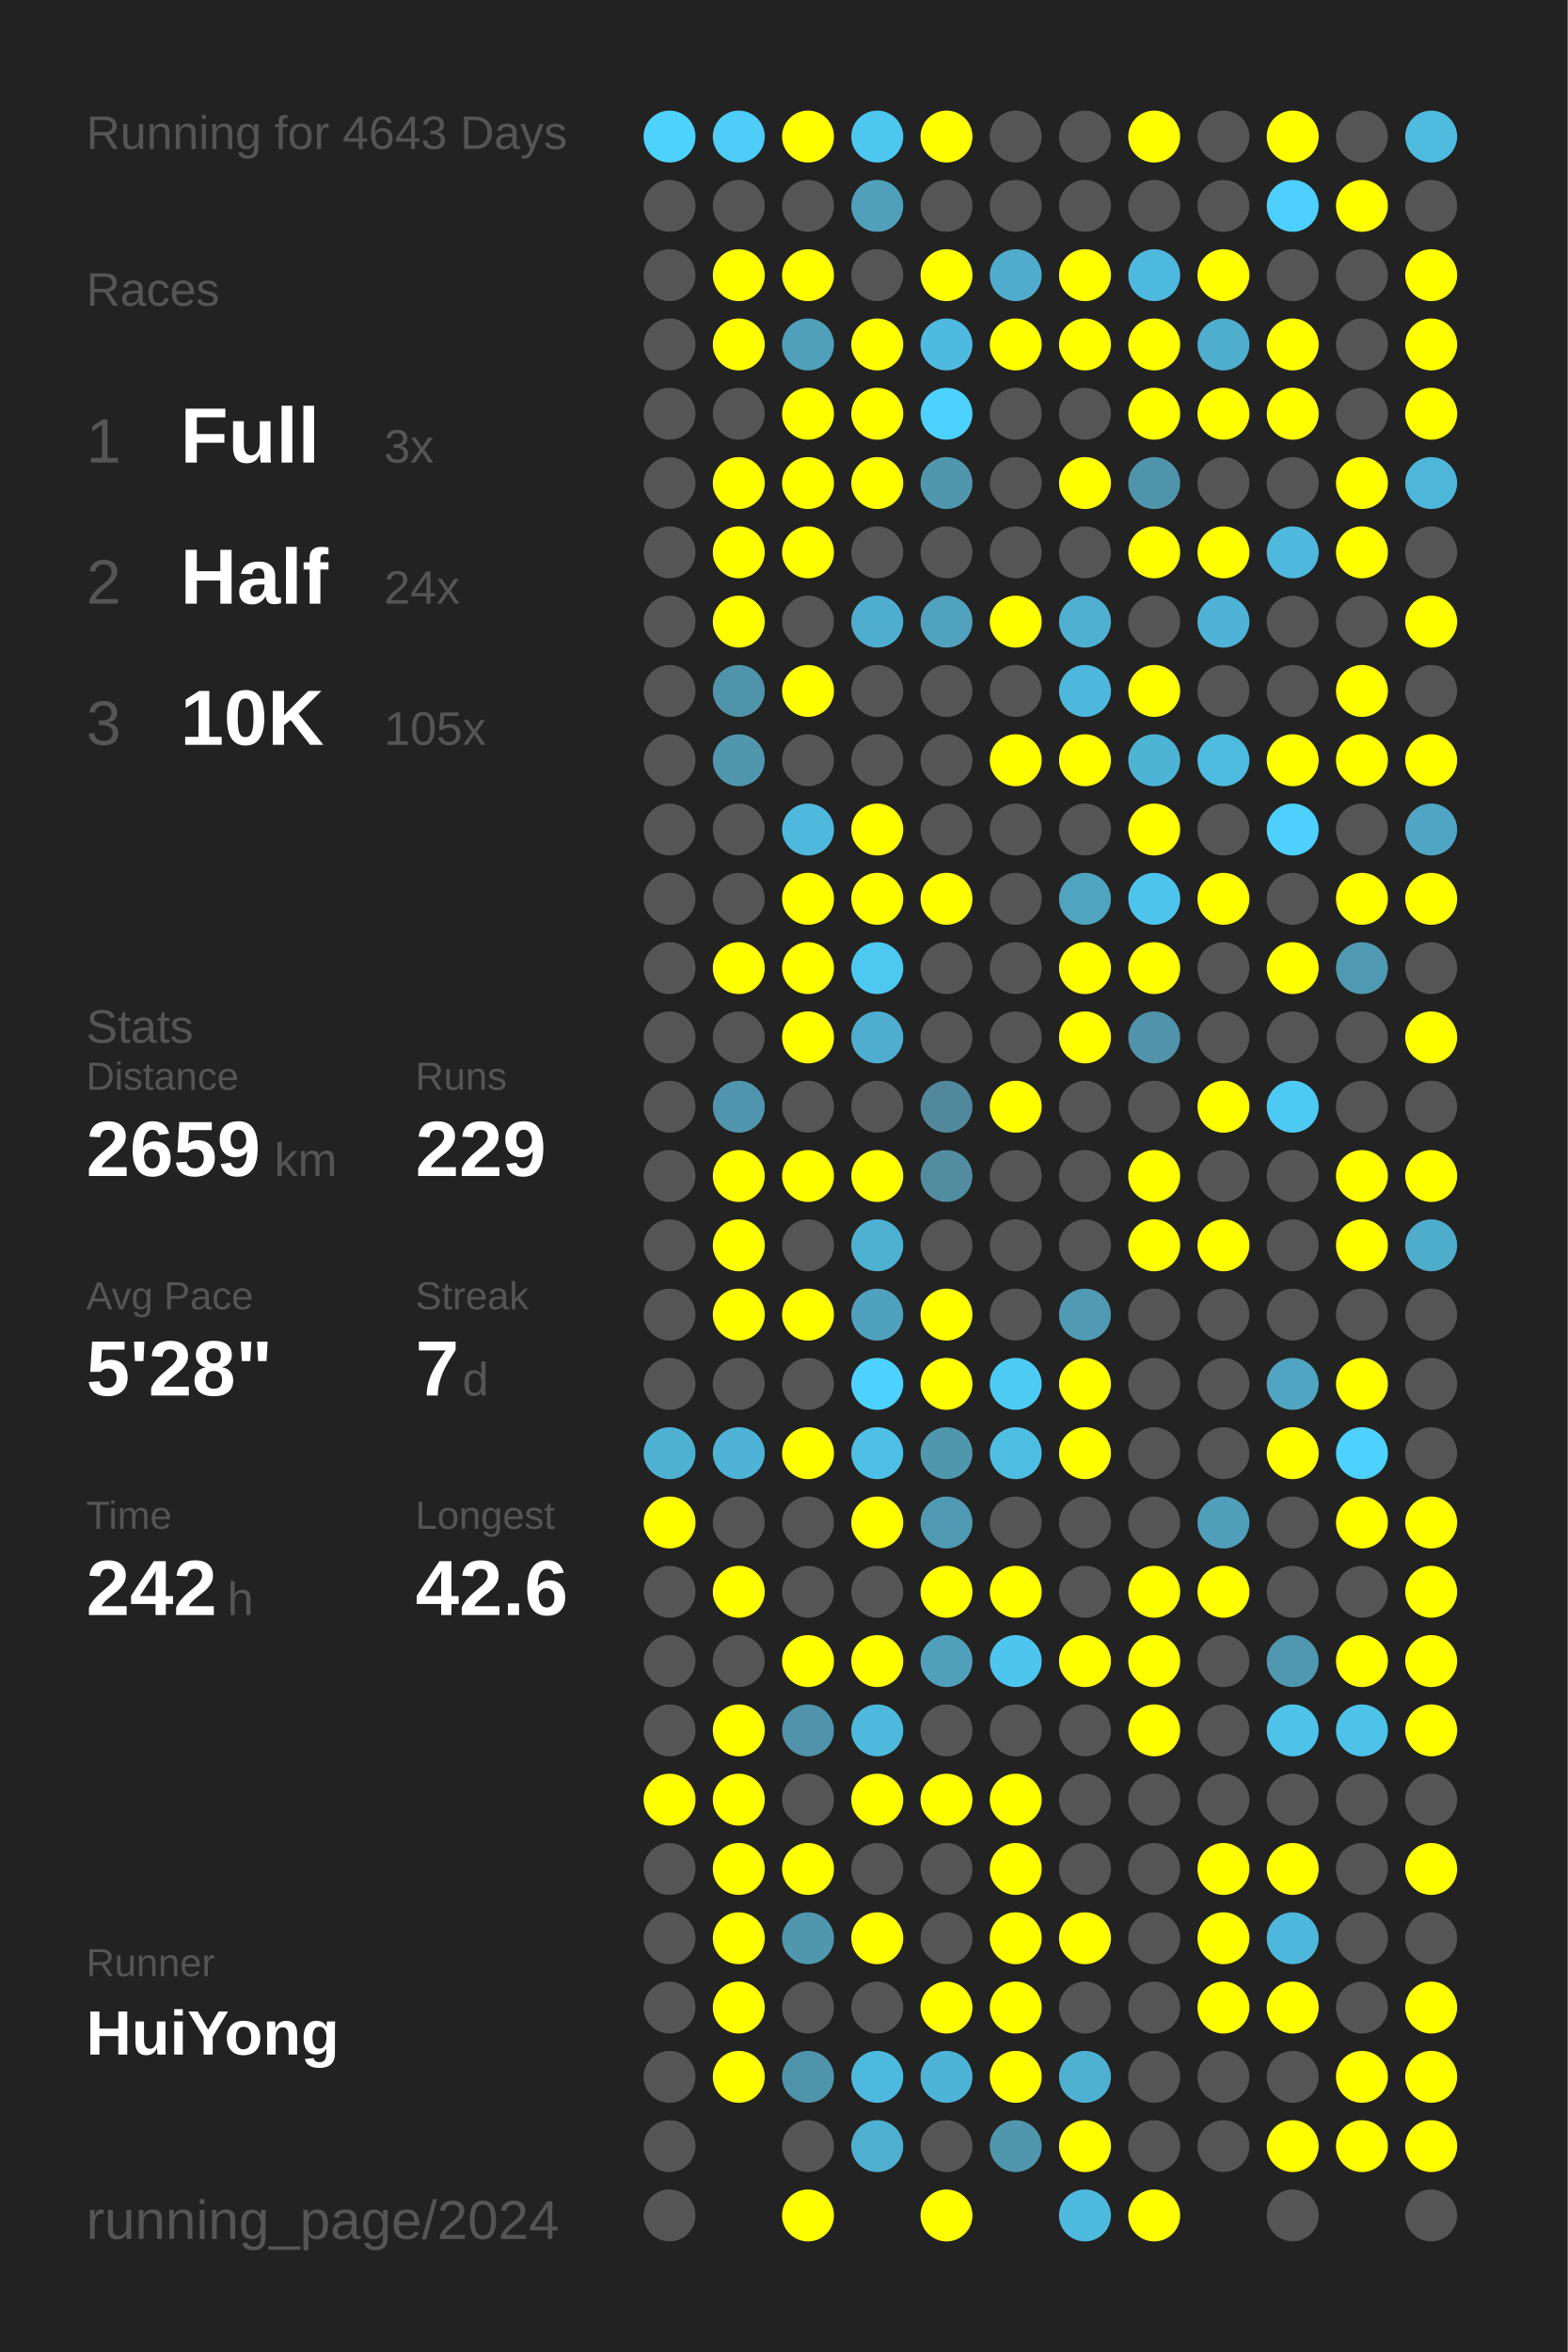
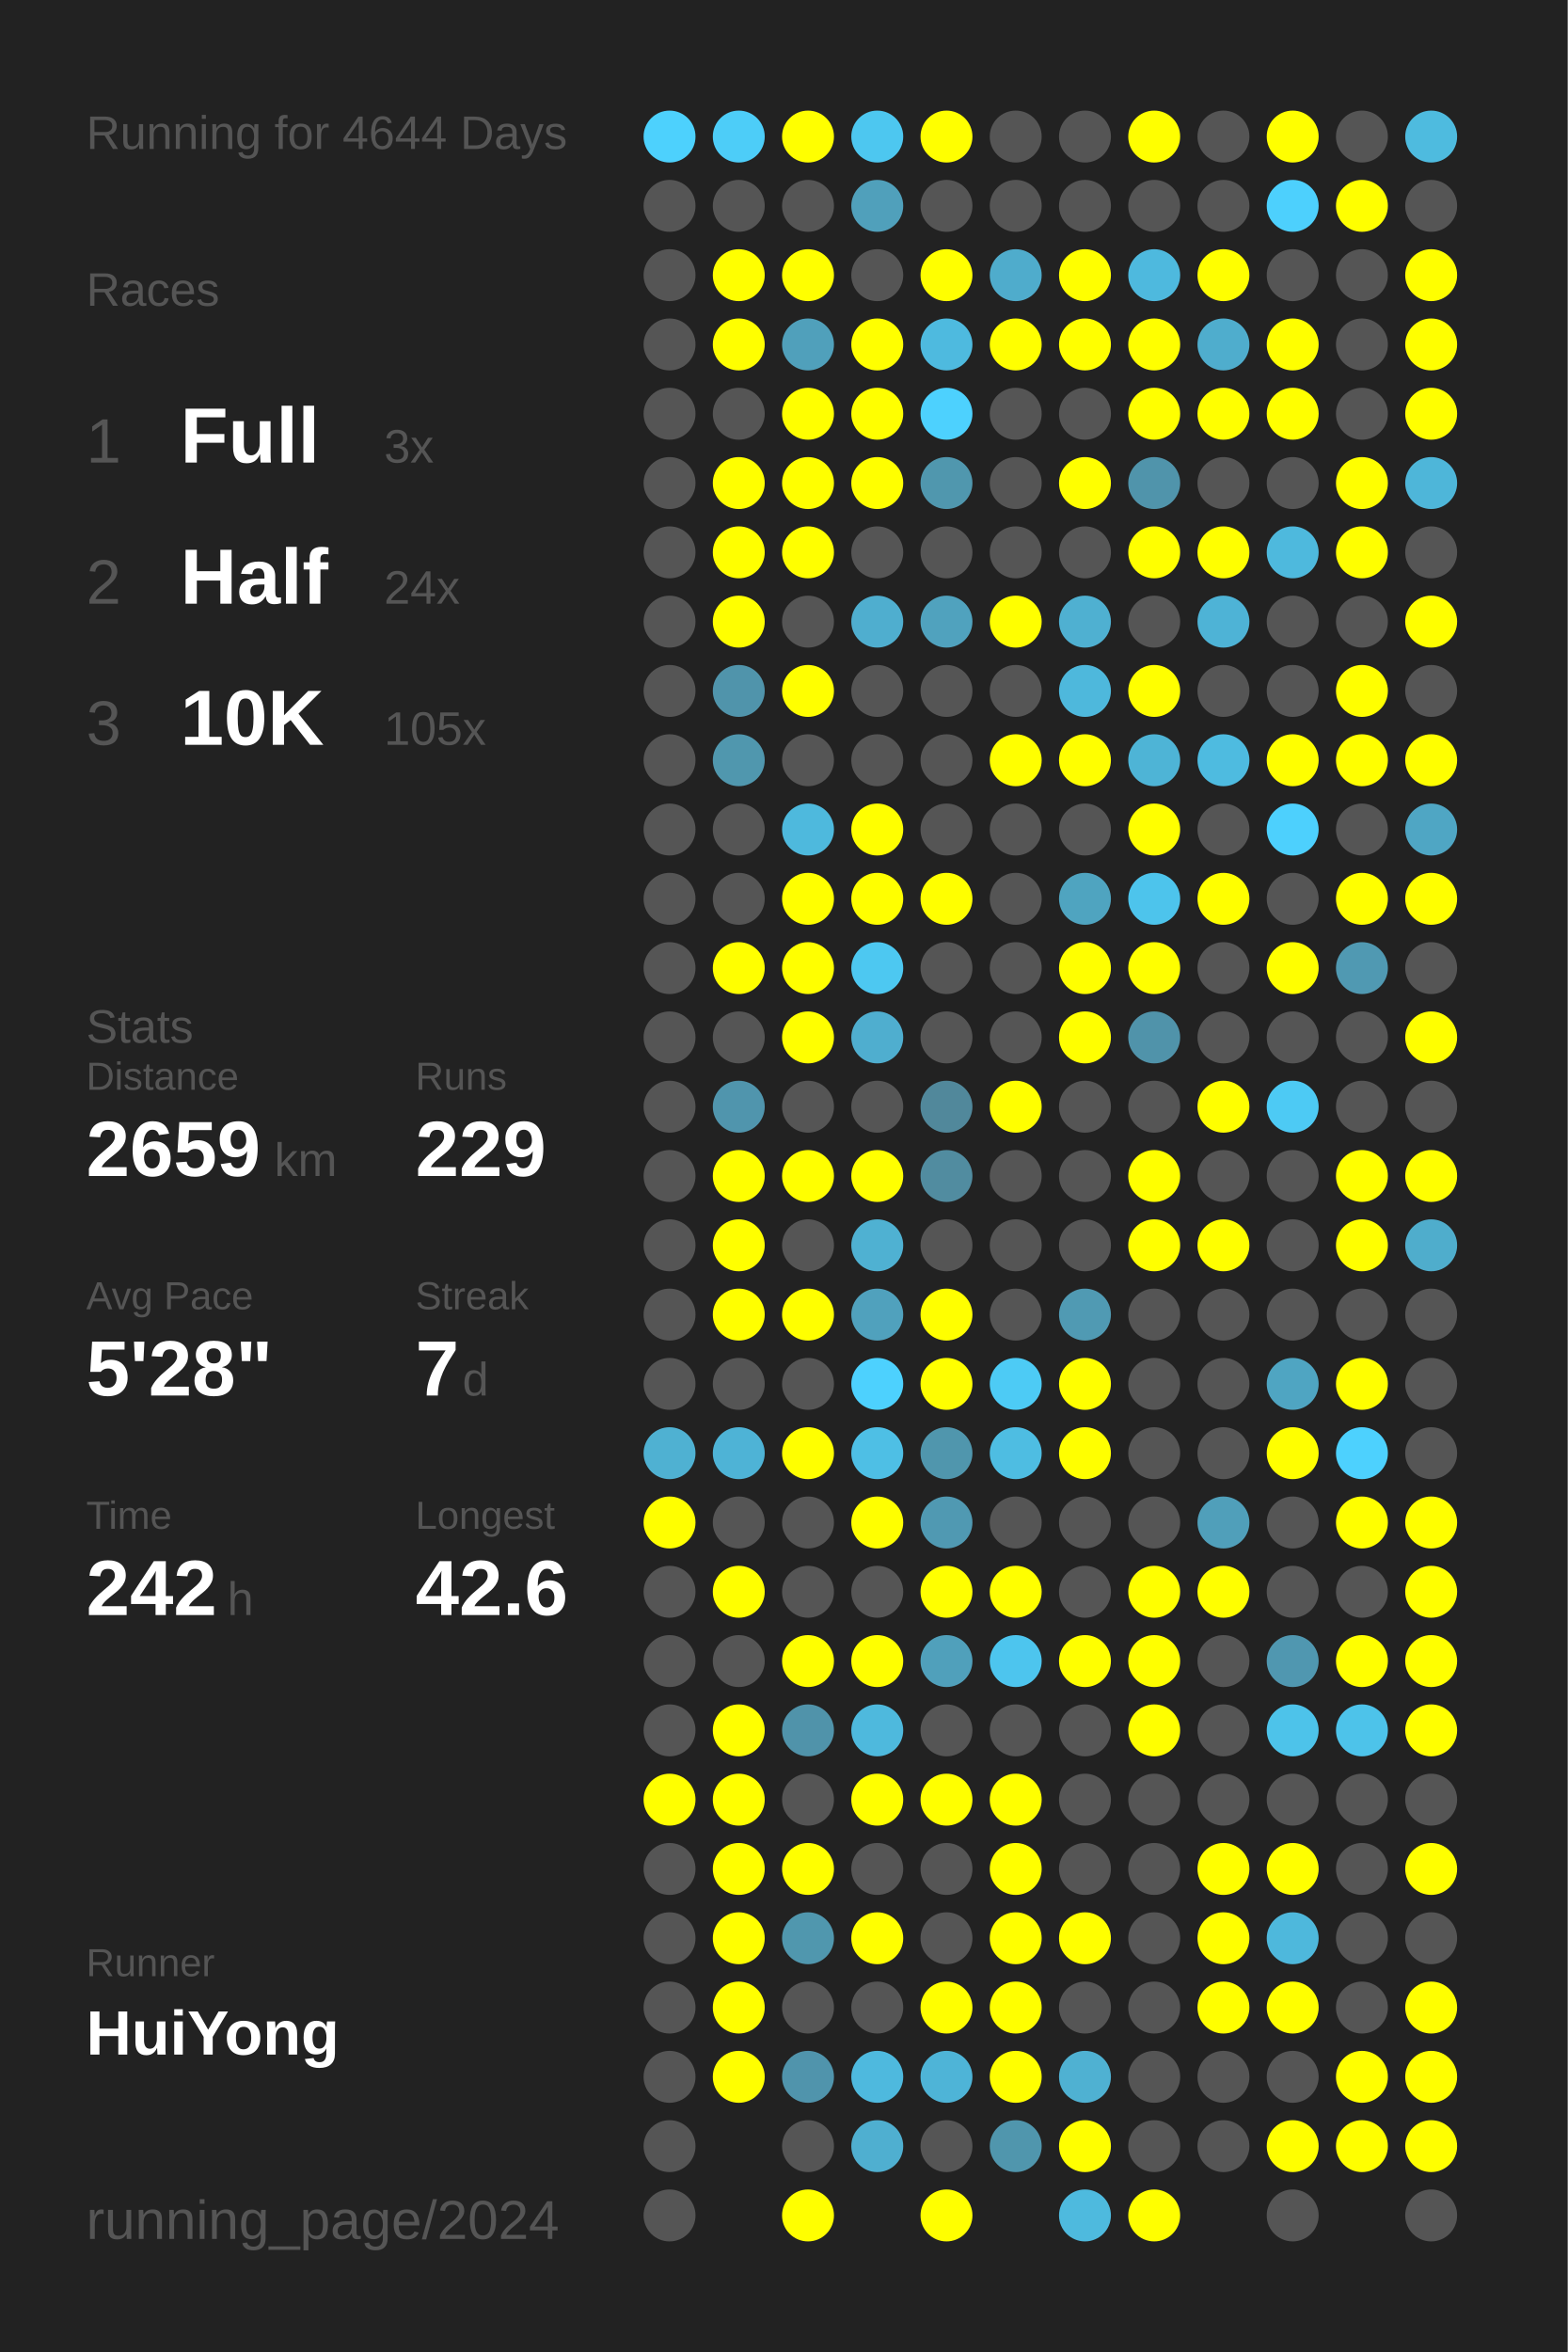
<svg xmlns="http://www.w3.org/2000/svg" baseProfile="full" height="300mm" version="1.1" viewBox="0,0,200,300" width="200mm">
  <defs />
  <rect fill="#222222" height="300" width="200" x="0" y="0" />
-   <text fill="#555555" style="font-size:6px; font-family:Arial;" x="11" y="19">Running for 4643 Days</text>
+   <text fill="#555555" style="font-size:6px; font-family:Arial;" x="11" y="19">Running for 4644 Days</text>
  <text fill="#555555" style="font-size:6px; font-family:Arial;" x="11" y="39">Races</text>
  <text fill="#555555" style="font-size:8px; font-family:Arial;" x="11" y="59">1</text>
  <text fill="#FFFFFF" style="font-size:10px; font-family:Arial; font-weight:bold;" x="23" y="59">Full</text>
  <text fill="#555555" style="font-size:6px; font-family:Arial;" x="49" y="59">3x</text>
  <text fill="#555555" style="font-size:8px; font-family:Arial;" x="11" y="77">2</text>
  <text fill="#FFFFFF" style="font-size:10px; font-family:Arial; font-weight:bold;" x="23" y="77">Half</text>
  <text fill="#555555" style="font-size:6px; font-family:Arial;" x="49" y="77">24x</text>
  <text fill="#555555" style="font-size:8px; font-family:Arial;" x="11" y="95">3</text>
  <text fill="#FFFFFF" style="font-size:10px; font-family:Arial; font-weight:bold;" x="23" y="95">10K</text>
  <text fill="#555555" style="font-size:6px; font-family:Arial;" x="49" y="95">105x</text>
  <text fill="#555555" style="font-size:6px; font-family:Arial;" x="11" y="133">Stats</text>
  <text fill="#555555" style="font-size:5px; font-family:Arial;" x="11" y="139">Distance</text>
  <text fill="#FFFFFF" style="font-size:10px; font-family:Arial; font-weight:bold;" x="11" y="150">2659</text>
  <text fill="#555555" style="font-size:6px; font-family:Arial;" x="35" y="150">km</text>
  <text fill="#555555" style="font-size:5px; font-family:Arial;" x="53" y="139">Runs</text>
  <text fill="#FFFFFF" style="font-size:10px; font-family:Arial; font-weight:bold;" x="53" y="150">229</text>
  <text fill="#555555" style="font-size:5px; font-family:Arial;" x="11" y="167">Avg Pace</text>
  <text fill="#FFFFFF" style="font-size:10px; font-family:Arial; font-weight:bold;" x="11" y="178">5'28"</text>
  <text fill="#555555" style="font-size:5px; font-family:Arial;" x="53" y="167">Streak</text>
  <text fill="#FFFFFF" style="font-size:10px; font-family:Arial; font-weight:bold;" x="53" y="178">7</text>
  <text fill="#555555" style="font-size:6px; font-family:Arial;" x="59" y="178">d</text>
  <text fill="#555555" style="font-size:5px; font-family:Arial;" x="11" y="195">Time</text>
  <text fill="#FFFFFF" style="font-size:10px; font-family:Arial; font-weight:bold;" x="11" y="206">242</text>
  <text fill="#555555" style="font-size:6px; font-family:Arial;" x="29" y="206">h</text>
  <text fill="#555555" style="font-size:5px; font-family:Arial;" x="53" y="195">Longest</text>
  <text fill="#FFFFFF" style="font-size:10px; font-family:Arial; font-weight:bold;" x="53" y="206">42.6</text>
  <text fill="#555555" style="font-size:5px; font-family:Arial;" x="11" y="252.065">Runner</text>
  <text fill="#FFFFFF" style="font-size:8px; font-family:Arial; font-weight:bold;" x="11" y="262.065">HuiYong</text>
  <text fill="#555555" style="font-size:7px; font-family:Arial;" x="11" y="285.581">running_page/2024</text>
  <circle cx="85.417" cy="17.419" fill="#4dd1fd" r="3.312" />
  <circle cx="85.417" cy="26.258" fill="#555555" r="3.312" />
  <circle cx="85.417" cy="35.097" fill="#555555" r="3.312" />
  <circle cx="85.417" cy="43.935" fill="#555555" r="3.312" />
  <circle cx="85.417" cy="52.774" fill="#555555" r="3.312" />
  <circle cx="85.417" cy="61.613" fill="#555555" r="3.312" />
  <circle cx="85.417" cy="70.452" fill="#555555" r="3.312" />
  <circle cx="85.417" cy="79.29" fill="#555555" r="3.312" />
  <circle cx="85.417" cy="88.129" fill="#555555" r="3.312" />
  <circle cx="85.417" cy="96.968" fill="#555555" r="3.312" />
  <circle cx="85.417" cy="105.806" fill="#555555" r="3.312" />
  <circle cx="85.417" cy="114.645" fill="#555555" r="3.312" />
  <circle cx="85.417" cy="123.484" fill="#555555" r="3.312" />
  <circle cx="85.417" cy="132.323" fill="#555555" r="3.312" />
  <circle cx="85.417" cy="141.161" fill="#555555" r="3.312" />
  <circle cx="85.417" cy="150" fill="#555555" r="3.312" />
  <circle cx="85.417" cy="158.839" fill="#555555" r="3.312" />
  <circle cx="85.417" cy="167.677" fill="#555555" r="3.312" />
  <circle cx="85.417" cy="176.516" fill="#555555" r="3.312" />
  <circle cx="85.417" cy="185.355" fill="#4fb1d2" r="3.312" />
  <circle cx="85.417" cy="194.194" fill="#FFFF00" r="3.312" />
  <circle cx="85.417" cy="203.032" fill="#555555" r="3.312" />
  <circle cx="85.417" cy="211.871" fill="#555555" r="3.312" />
  <circle cx="85.417" cy="220.71" fill="#555555" r="3.312" />
  <circle cx="85.417" cy="229.548" fill="#FFFF00" r="3.312" />
  <circle cx="85.417" cy="238.387" fill="#555555" r="3.312" />
  <circle cx="85.417" cy="247.226" fill="#555555" r="3.312" />
  <circle cx="85.417" cy="256.065" fill="#555555" r="3.312" />
  <circle cx="85.417" cy="264.903" fill="#555555" r="3.312" />
  <circle cx="85.417" cy="273.742" fill="#555555" r="3.312" />
  <circle cx="85.417" cy="282.581" fill="#555555" r="3.312" />
  <circle cx="94.25" cy="17.419" fill="#4dcdf8" r="3.312" />
  <circle cx="94.25" cy="26.258" fill="#555555" r="3.312" />
  <circle cx="94.25" cy="35.097" fill="#FFFF00" r="3.312" />
  <circle cx="94.25" cy="43.935" fill="#FFFF00" r="3.312" />
  <circle cx="94.25" cy="52.774" fill="#555555" r="3.312" />
  <circle cx="94.25" cy="61.613" fill="#FFFF00" r="3.312" />
  <circle cx="94.25" cy="70.452" fill="#FFFF00" r="3.312" />
  <circle cx="94.25" cy="79.29" fill="#FFFF00" r="3.312" />
  <circle cx="94.25" cy="88.129" fill="#5094ab" r="3.312" />
  <circle cx="94.25" cy="96.968" fill="#5097ae" r="3.312" />
  <circle cx="94.25" cy="105.806" fill="#555555" r="3.312" />
  <circle cx="94.25" cy="114.645" fill="#555555" r="3.312" />
  <circle cx="94.25" cy="123.484" fill="#FFFF00" r="3.312" />
  <circle cx="94.25" cy="132.323" fill="#555555" r="3.312" />
  <circle cx="94.25" cy="141.161" fill="#5095ad" r="3.312" />
  <circle cx="94.25" cy="150" fill="#FFFF00" r="3.312" />
  <circle cx="94.25" cy="158.839" fill="#FFFF00" r="3.312" />
  <circle cx="94.25" cy="167.677" fill="#FFFF00" r="3.312" />
  <circle cx="94.25" cy="176.516" fill="#555555" r="3.312" />
  <circle cx="94.25" cy="185.355" fill="#4eb3d6" r="3.312" />
  <circle cx="94.25" cy="194.194" fill="#555555" r="3.312" />
  <circle cx="94.25" cy="203.032" fill="#FFFF00" r="3.312" />
  <circle cx="94.25" cy="211.871" fill="#555555" r="3.312" />
  <circle cx="94.25" cy="220.71" fill="#FFFF00" r="3.312" />
  <circle cx="94.25" cy="229.548" fill="#FFFF00" r="3.312" />
  <circle cx="94.25" cy="238.387" fill="#FFFF00" r="3.312" />
  <circle cx="94.25" cy="247.226" fill="#FFFF00" r="3.312" />
  <circle cx="94.25" cy="256.065" fill="#FFFF00" r="3.312" />
  <circle cx="94.25" cy="264.903" fill="#FFFF00" r="3.312" />
  <circle cx="103.083" cy="17.419" fill="#FFFF00" r="3.312" />
  <circle cx="103.083" cy="26.258" fill="#555555" r="3.312" />
  <circle cx="103.083" cy="35.097" fill="#FFFF00" r="3.312" />
  <circle cx="103.083" cy="43.935" fill="#50a0bb" r="3.312" />
  <circle cx="103.083" cy="52.774" fill="#FFFF00" r="3.312" />
  <circle cx="103.083" cy="61.613" fill="#FFFF00" r="3.312" />
  <circle cx="103.083" cy="70.452" fill="#FFFF00" r="3.312" />
  <circle cx="103.083" cy="79.29" fill="#555555" r="3.312" />
  <circle cx="103.083" cy="88.129" fill="#FFFF00" r="3.312" />
  <circle cx="103.083" cy="96.968" fill="#555555" r="3.312" />
  <circle cx="103.083" cy="105.806" fill="#4eb9dd" r="3.312" />
  <circle cx="103.083" cy="114.645" fill="#FFFF00" r="3.312" />
  <circle cx="103.083" cy="123.484" fill="#FFFF00" r="3.312" />
  <circle cx="103.083" cy="132.323" fill="#FFFF00" r="3.312" />
  <circle cx="103.083" cy="141.161" fill="#555555" r="3.312" />
  <circle cx="103.083" cy="150" fill="#FFFF00" r="3.312" />
  <circle cx="103.083" cy="158.839" fill="#555555" r="3.312" />
  <circle cx="103.083" cy="167.677" fill="#FFFF00" r="3.312" />
  <circle cx="103.083" cy="176.516" fill="#555555" r="3.312" />
  <circle cx="103.083" cy="185.355" fill="#FFFF00" r="3.312" />
  <circle cx="103.083" cy="194.194" fill="#555555" r="3.312" />
  <circle cx="103.083" cy="203.032" fill="#555555" r="3.312" />
  <circle cx="103.083" cy="211.871" fill="#FFFF00" r="3.312" />
  <circle cx="103.083" cy="220.71" fill="#5093aa" r="3.312" />
  <circle cx="103.083" cy="229.548" fill="#555555" r="3.312" />
  <circle cx="103.083" cy="238.387" fill="#FFFF00" r="3.312" />
  <circle cx="103.083" cy="247.226" fill="#5097ae" r="3.312" />
  <circle cx="103.083" cy="256.065" fill="#555555" r="3.312" />
  <circle cx="103.083" cy="264.903" fill="#5094ac" r="3.312" />
  <circle cx="103.083" cy="273.742" fill="#555555" r="3.312" />
  <circle cx="103.083" cy="282.581" fill="#FFFF00" r="3.312" />
  <circle cx="111.917" cy="17.419" fill="#4dc7f0" r="3.312" />
  <circle cx="111.917" cy="26.258" fill="#50a0bb" r="3.312" />
  <circle cx="111.917" cy="35.097" fill="#555555" r="3.312" />
  <circle cx="111.917" cy="43.935" fill="#FFFF00" r="3.312" />
  <circle cx="111.917" cy="52.774" fill="#FFFF00" r="3.312" />
  <circle cx="111.917" cy="61.613" fill="#FFFF00" r="3.312" />
  <circle cx="111.917" cy="70.452" fill="#555555" r="3.312" />
  <circle cx="111.917" cy="79.29" fill="#4faecf" r="3.312" />
  <circle cx="111.917" cy="88.129" fill="#555555" r="3.312" />
  <circle cx="111.917" cy="96.968" fill="#555555" r="3.312" />
  <circle cx="111.917" cy="105.806" fill="#FFFF00" r="3.312" />
  <circle cx="111.917" cy="114.645" fill="#FFFF00" r="3.312" />
  <circle cx="111.917" cy="123.484" fill="#4dc8f1" r="3.312" />
  <circle cx="111.917" cy="132.323" fill="#4faecf" r="3.312" />
  <circle cx="111.917" cy="141.161" fill="#555555" r="3.312" />
  <circle cx="111.917" cy="150" fill="#FFFF00" r="3.312" />
  <circle cx="111.917" cy="158.839" fill="#4fb1d2" r="3.312" />
  <circle cx="111.917" cy="167.677" fill="#50a1bd" r="3.312" />
  <circle cx="111.917" cy="176.516" fill="#4dd1fe" r="3.312" />
  <circle cx="111.917" cy="185.355" fill="#4ebfe5" r="3.312" />
  <circle cx="111.917" cy="194.194" fill="#FFFF00" r="3.312" />
  <circle cx="111.917" cy="203.032" fill="#555555" r="3.312" />
  <circle cx="111.917" cy="211.871" fill="#FFFF00" r="3.312" />
  <circle cx="111.917" cy="220.71" fill="#4eb9dd" r="3.312" />
  <circle cx="111.917" cy="229.548" fill="#FFFF00" r="3.312" />
  <circle cx="111.917" cy="238.387" fill="#555555" r="3.312" />
  <circle cx="111.917" cy="247.226" fill="#FFFF00" r="3.312" />
  <circle cx="111.917" cy="256.065" fill="#555555" r="3.312" />
  <circle cx="111.917" cy="264.903" fill="#4eb9de" r="3.312" />
  <circle cx="111.917" cy="273.742" fill="#4fafd0" r="3.312" />
  <circle cx="120.75" cy="17.419" fill="#FFFF00" r="3.312" />
  <circle cx="120.75" cy="26.258" fill="#555555" r="3.312" />
  <circle cx="120.75" cy="35.097" fill="#FFFF00" r="3.312" />
  <circle cx="120.75" cy="43.935" fill="#4ebadf" r="3.312" />
  <circle cx="120.75" cy="52.774" fill="#4dd1fe" r="3.312" />
  <circle cx="120.75" cy="61.613" fill="#5097ae" r="3.312" />
  <circle cx="120.75" cy="70.452" fill="#555555" r="3.312" />
  <circle cx="120.75" cy="79.29" fill="#50a2be" r="3.312" />
  <circle cx="120.75" cy="88.129" fill="#555555" r="3.312" />
  <circle cx="120.75" cy="96.968" fill="#555555" r="3.312" />
  <circle cx="120.75" cy="105.806" fill="#555555" r="3.312" />
  <circle cx="120.75" cy="114.645" fill="#FFFF00" r="3.312" />
  <circle cx="120.75" cy="123.484" fill="#555555" r="3.312" />
  <circle cx="120.75" cy="132.323" fill="#555555" r="3.312" />
  <circle cx="120.75" cy="141.161" fill="#51889b" r="3.312" />
  <circle cx="120.75" cy="150" fill="#518ca0" r="3.312" />
  <circle cx="120.75" cy="158.839" fill="#555555" r="3.312" />
  <circle cx="120.75" cy="167.677" fill="#FFFF00" r="3.312" />
  <circle cx="120.75" cy="176.516" fill="#FFFF00" r="3.312" />
  <circle cx="120.75" cy="185.355" fill="#5096ad" r="3.312" />
  <circle cx="120.75" cy="194.194" fill="#5099b2" r="3.312" />
  <circle cx="120.75" cy="203.032" fill="#FFFF00" r="3.312" />
  <circle cx="120.75" cy="211.871" fill="#50a0bb" r="3.312" />
  <circle cx="120.75" cy="220.71" fill="#555555" r="3.312" />
  <circle cx="120.75" cy="229.548" fill="#FFFF00" r="3.312" />
  <circle cx="120.75" cy="238.387" fill="#555555" r="3.312" />
  <circle cx="120.75" cy="247.226" fill="#555555" r="3.312" />
  <circle cx="120.75" cy="256.065" fill="#FFFF00" r="3.312" />
  <circle cx="120.75" cy="264.903" fill="#4eb4d7" r="3.312" />
  <circle cx="120.75" cy="273.742" fill="#555555" r="3.312" />
  <circle cx="120.75" cy="282.581" fill="#FFFF00" r="3.312" />
  <circle cx="129.583" cy="17.419" fill="#555555" r="3.312" />
  <circle cx="129.583" cy="26.258" fill="#555555" r="3.312" />
  <circle cx="129.583" cy="35.097" fill="#4faccc" r="3.312" />
  <circle cx="129.583" cy="43.935" fill="#FFFF00" r="3.312" />
  <circle cx="129.583" cy="52.774" fill="#555555" r="3.312" />
  <circle cx="129.583" cy="61.613" fill="#555555" r="3.312" />
  <circle cx="129.583" cy="70.452" fill="#555555" r="3.312" />
  <circle cx="129.583" cy="79.29" fill="#FFFF00" r="3.312" />
  <circle cx="129.583" cy="88.129" fill="#555555" r="3.312" />
  <circle cx="129.583" cy="96.968" fill="#FFFF00" r="3.312" />
  <circle cx="129.583" cy="105.806" fill="#555555" r="3.312" />
  <circle cx="129.583" cy="114.645" fill="#555555" r="3.312" />
  <circle cx="129.583" cy="123.484" fill="#555555" r="3.312" />
  <circle cx="129.583" cy="132.323" fill="#555555" r="3.312" />
  <circle cx="129.583" cy="141.161" fill="#FFFF00" r="3.312" />
  <circle cx="129.583" cy="150" fill="#555555" r="3.312" />
  <circle cx="129.583" cy="158.839" fill="#555555" r="3.312" />
  <circle cx="129.583" cy="167.677" fill="#555555" r="3.312" />
  <circle cx="129.583" cy="176.516" fill="#4dcbf5" r="3.312" />
  <circle cx="129.583" cy="185.355" fill="#4ebde2" r="3.312" />
  <circle cx="129.583" cy="194.194" fill="#555555" r="3.312" />
  <circle cx="129.583" cy="203.032" fill="#FFFF00" r="3.312" />
  <circle cx="129.583" cy="211.871" fill="#4dc5ee" r="3.312" />
  <circle cx="129.583" cy="220.71" fill="#555555" r="3.312" />
  <circle cx="129.583" cy="229.548" fill="#FFFF00" r="3.312" />
  <circle cx="129.583" cy="238.387" fill="#FFFF00" r="3.312" />
  <circle cx="129.583" cy="247.226" fill="#FFFF00" r="3.312" />
  <circle cx="129.583" cy="256.065" fill="#FFFF00" r="3.312" />
  <circle cx="129.583" cy="264.903" fill="#FFFF00" r="3.312" />
  <circle cx="129.583" cy="273.742" fill="#5096ad" r="3.312" />
  <circle cx="138.417" cy="17.419" fill="#555555" r="3.312" />
  <circle cx="138.417" cy="26.258" fill="#555555" r="3.312" />
  <circle cx="138.417" cy="35.097" fill="#FFFF00" r="3.312" />
  <circle cx="138.417" cy="43.935" fill="#FFFF00" r="3.312" />
  <circle cx="138.417" cy="52.774" fill="#555555" r="3.312" />
  <circle cx="138.417" cy="61.613" fill="#FFFF00" r="3.312" />
  <circle cx="138.417" cy="70.452" fill="#555555" r="3.312" />
  <circle cx="138.417" cy="79.29" fill="#4fb0d1" r="3.312" />
  <circle cx="138.417" cy="88.129" fill="#4eb8dc" r="3.312" />
  <circle cx="138.417" cy="96.968" fill="#FFFF00" r="3.312" />
  <circle cx="138.417" cy="105.806" fill="#555555" r="3.312" />
  <circle cx="138.417" cy="114.645" fill="#4fa4c0" r="3.312" />
  <circle cx="138.417" cy="123.484" fill="#FFFF00" r="3.312" />
  <circle cx="138.417" cy="132.323" fill="#FFFF00" r="3.312" />
  <circle cx="138.417" cy="141.161" fill="#555555" r="3.312" />
  <circle cx="138.417" cy="150" fill="#555555" r="3.312" />
  <circle cx="138.417" cy="158.839" fill="#555555" r="3.312" />
  <circle cx="138.417" cy="167.677" fill="#509ab3" r="3.312" />
  <circle cx="138.417" cy="176.516" fill="#FFFF00" r="3.312" />
  <circle cx="138.417" cy="185.355" fill="#FFFF00" r="3.312" />
  <circle cx="138.417" cy="194.194" fill="#555555" r="3.312" />
  <circle cx="138.417" cy="203.032" fill="#555555" r="3.312" />
  <circle cx="138.417" cy="211.871" fill="#FFFF00" r="3.312" />
  <circle cx="138.417" cy="220.71" fill="#555555" r="3.312" />
  <circle cx="138.417" cy="229.548" fill="#555555" r="3.312" />
  <circle cx="138.417" cy="238.387" fill="#555555" r="3.312" />
  <circle cx="138.417" cy="247.226" fill="#FFFF00" r="3.312" />
  <circle cx="138.417" cy="256.065" fill="#555555" r="3.312" />
  <circle cx="138.417" cy="264.903" fill="#4fb1d2" r="3.312" />
  <circle cx="138.417" cy="273.742" fill="#FFFF00" r="3.312" />
  <circle cx="138.417" cy="282.581" fill="#4ebade" r="3.312" />
  <circle cx="147.25" cy="17.419" fill="#FFFF00" r="3.312" />
  <circle cx="147.25" cy="26.258" fill="#555555" r="3.312" />
  <circle cx="147.25" cy="35.097" fill="#4eb9de" r="3.312" />
  <circle cx="147.25" cy="43.935" fill="#FFFF00" r="3.312" />
  <circle cx="147.25" cy="52.774" fill="#FFFF00" r="3.312" />
  <circle cx="147.25" cy="61.613" fill="#5094ab" r="3.312" />
  <circle cx="147.25" cy="70.452" fill="#FFFF00" r="3.312" />
  <circle cx="147.25" cy="79.29" fill="#555555" r="3.312" />
  <circle cx="147.25" cy="88.129" fill="#FFFF00" r="3.312" />
  <circle cx="147.25" cy="96.968" fill="#4eb4d6" r="3.312" />
  <circle cx="147.25" cy="105.806" fill="#FFFF00" r="3.312" />
  <circle cx="147.25" cy="114.645" fill="#4dc4ec" r="3.312" />
  <circle cx="147.25" cy="123.484" fill="#FFFF00" r="3.312" />
  <circle cx="147.25" cy="132.323" fill="#5093aa" r="3.312" />
  <circle cx="147.25" cy="141.161" fill="#555555" r="3.312" />
  <circle cx="147.25" cy="150" fill="#FFFF00" r="3.312" />
  <circle cx="147.25" cy="158.839" fill="#FFFF00" r="3.312" />
  <circle cx="147.25" cy="167.677" fill="#555555" r="3.312" />
  <circle cx="147.25" cy="176.516" fill="#555555" r="3.312" />
  <circle cx="147.25" cy="185.355" fill="#555555" r="3.312" />
  <circle cx="147.25" cy="194.194" fill="#555555" r="3.312" />
  <circle cx="147.25" cy="203.032" fill="#FFFF00" r="3.312" />
  <circle cx="147.25" cy="211.871" fill="#FFFF00" r="3.312" />
  <circle cx="147.25" cy="220.71" fill="#FFFF00" r="3.312" />
  <circle cx="147.25" cy="229.548" fill="#555555" r="3.312" />
  <circle cx="147.25" cy="238.387" fill="#555555" r="3.312" />
  <circle cx="147.25" cy="247.226" fill="#555555" r="3.312" />
  <circle cx="147.25" cy="256.065" fill="#555555" r="3.312" />
  <circle cx="147.25" cy="264.903" fill="#555555" r="3.312" />
  <circle cx="147.25" cy="273.742" fill="#555555" r="3.312" />
  <circle cx="147.25" cy="282.581" fill="#FFFF00" r="3.312" />
  <circle cx="156.083" cy="17.419" fill="#555555" r="3.312" />
  <circle cx="156.083" cy="26.258" fill="#555555" r="3.312" />
  <circle cx="156.083" cy="35.097" fill="#FFFF00" r="3.312" />
  <circle cx="156.083" cy="43.935" fill="#4fadcd" r="3.312" />
  <circle cx="156.083" cy="52.774" fill="#FFFF00" r="3.312" />
  <circle cx="156.083" cy="61.613" fill="#555555" r="3.312" />
  <circle cx="156.083" cy="70.452" fill="#FFFF00" r="3.312" />
  <circle cx="156.083" cy="79.29" fill="#4eb3d6" r="3.312" />
  <circle cx="156.083" cy="88.129" fill="#555555" r="3.312" />
  <circle cx="156.083" cy="96.968" fill="#4ebbe0" r="3.312" />
  <circle cx="156.083" cy="105.806" fill="#555555" r="3.312" />
  <circle cx="156.083" cy="114.645" fill="#FFFF00" r="3.312" />
  <circle cx="156.083" cy="123.484" fill="#555555" r="3.312" />
  <circle cx="156.083" cy="132.323" fill="#555555" r="3.312" />
  <circle cx="156.083" cy="141.161" fill="#FFFF00" r="3.312" />
  <circle cx="156.083" cy="150" fill="#555555" r="3.312" />
  <circle cx="156.083" cy="158.839" fill="#FFFF00" r="3.312" />
  <circle cx="156.083" cy="167.677" fill="#555555" r="3.312" />
  <circle cx="156.083" cy="176.516" fill="#555555" r="3.312" />
  <circle cx="156.083" cy="185.355" fill="#555555" r="3.312" />
  <circle cx="156.083" cy="194.194" fill="#509fba" r="3.312" />
  <circle cx="156.083" cy="203.032" fill="#FFFF00" r="3.312" />
  <circle cx="156.083" cy="211.871" fill="#555555" r="3.312" />
  <circle cx="156.083" cy="220.71" fill="#555555" r="3.312" />
  <circle cx="156.083" cy="229.548" fill="#555555" r="3.312" />
  <circle cx="156.083" cy="238.387" fill="#FFFF00" r="3.312" />
  <circle cx="156.083" cy="247.226" fill="#FFFF00" r="3.312" />
  <circle cx="156.083" cy="256.065" fill="#FFFF00" r="3.312" />
  <circle cx="156.083" cy="264.903" fill="#555555" r="3.312" />
  <circle cx="156.083" cy="273.742" fill="#555555" r="3.312" />
  <circle cx="164.917" cy="17.419" fill="#FFFF00" r="3.312" />
  <circle cx="164.917" cy="26.258" fill="#4dd0fd" r="3.312" />
  <circle cx="164.917" cy="35.097" fill="#555555" r="3.312" />
  <circle cx="164.917" cy="43.935" fill="#FFFF00" r="3.312" />
  <circle cx="164.917" cy="52.774" fill="#FFFF00" r="3.312" />
  <circle cx="164.917" cy="61.613" fill="#555555" r="3.312" />
  <circle cx="164.917" cy="70.452" fill="#4eb9dd" r="3.312" />
  <circle cx="164.917" cy="79.29" fill="#555555" r="3.312" />
  <circle cx="164.917" cy="88.129" fill="#555555" r="3.312" />
  <circle cx="164.917" cy="96.968" fill="#FFFF00" r="3.312" />
  <circle cx="164.917" cy="105.806" fill="#4dd0fd" r="3.312" />
  <circle cx="164.917" cy="114.645" fill="#555555" r="3.312" />
  <circle cx="164.917" cy="123.484" fill="#FFFF00" r="3.312" />
  <circle cx="164.917" cy="132.323" fill="#555555" r="3.312" />
  <circle cx="164.917" cy="141.161" fill="#4dcaf4" r="3.312" />
  <circle cx="164.917" cy="150" fill="#555555" r="3.312" />
  <circle cx="164.917" cy="158.839" fill="#555555" r="3.312" />
  <circle cx="164.917" cy="167.677" fill="#555555" r="3.312" />
  <circle cx="164.917" cy="176.516" fill="#4fa5c2" r="3.312" />
  <circle cx="164.917" cy="185.355" fill="#FFFF00" r="3.312" />
  <circle cx="164.917" cy="194.194" fill="#555555" r="3.312" />
  <circle cx="164.917" cy="203.032" fill="#555555" r="3.312" />
  <circle cx="164.917" cy="211.871" fill="#5097b0" r="3.312" />
  <circle cx="164.917" cy="220.71" fill="#4dc3ea" r="3.312" />
  <circle cx="164.917" cy="229.548" fill="#555555" r="3.312" />
  <circle cx="164.917" cy="238.387" fill="#FFFF00" r="3.312" />
  <circle cx="164.917" cy="247.226" fill="#4eb8dc" r="3.312" />
  <circle cx="164.917" cy="256.065" fill="#FFFF00" r="3.312" />
  <circle cx="164.917" cy="264.903" fill="#555555" r="3.312" />
  <circle cx="164.917" cy="273.742" fill="#FFFF00" r="3.312" />
  <circle cx="164.917" cy="282.581" fill="#555555" r="3.312" />
  <circle cx="173.75" cy="17.419" fill="#555555" r="3.312" />
  <circle cx="173.75" cy="26.258" fill="#FFFF00" r="3.312" />
  <circle cx="173.75" cy="35.097" fill="#555555" r="3.312" />
  <circle cx="173.75" cy="43.935" fill="#555555" r="3.312" />
  <circle cx="173.75" cy="52.774" fill="#555555" r="3.312" />
  <circle cx="173.75" cy="61.613" fill="#FFFF00" r="3.312" />
  <circle cx="173.75" cy="70.452" fill="#FFFF00" r="3.312" />
  <circle cx="173.75" cy="79.29" fill="#555555" r="3.312" />
  <circle cx="173.75" cy="88.129" fill="#FFFF00" r="3.312" />
  <circle cx="173.75" cy="96.968" fill="#FFFF00" r="3.312" />
  <circle cx="173.75" cy="105.806" fill="#555555" r="3.312" />
  <circle cx="173.75" cy="114.645" fill="#FFFF00" r="3.312" />
  <circle cx="173.75" cy="123.484" fill="#5099b2" r="3.312" />
  <circle cx="173.75" cy="132.323" fill="#555555" r="3.312" />
  <circle cx="173.75" cy="141.161" fill="#555555" r="3.312" />
  <circle cx="173.75" cy="150" fill="#FFFF00" r="3.312" />
  <circle cx="173.75" cy="158.839" fill="#FFFF00" r="3.312" />
  <circle cx="173.75" cy="167.677" fill="#555555" r="3.312" />
  <circle cx="173.75" cy="176.516" fill="#FFFF00" r="3.312" />
  <circle cx="173.75" cy="185.355" fill="#4dd1fe" r="3.312" />
  <circle cx="173.75" cy="194.194" fill="#FFFF00" r="3.312" />
  <circle cx="173.75" cy="203.032" fill="#555555" r="3.312" />
  <circle cx="173.75" cy="211.871" fill="#FFFF00" r="3.312" />
  <circle cx="173.75" cy="220.71" fill="#4dc3ea" r="3.312" />
  <circle cx="173.75" cy="229.548" fill="#555555" r="3.312" />
  <circle cx="173.75" cy="238.387" fill="#555555" r="3.312" />
  <circle cx="173.75" cy="247.226" fill="#555555" r="3.312" />
  <circle cx="173.75" cy="256.065" fill="#555555" r="3.312" />
  <circle cx="173.75" cy="264.903" fill="#FFFF00" r="3.312" />
  <circle cx="173.75" cy="273.742" fill="#FFFF00" r="3.312" />
  <circle cx="182.583" cy="17.419" fill="#4ebbdf" r="3.312" />
  <circle cx="182.583" cy="26.258" fill="#555555" r="3.312" />
  <circle cx="182.583" cy="35.097" fill="#FFFF00" r="3.312" />
  <circle cx="182.583" cy="43.935" fill="#FFFF00" r="3.312" />
  <circle cx="182.583" cy="52.774" fill="#FFFF00" r="3.312" />
  <circle cx="182.583" cy="61.613" fill="#4eb6d9" r="3.312" />
  <circle cx="182.583" cy="70.452" fill="#555555" r="3.312" />
  <circle cx="182.583" cy="79.29" fill="#FFFF00" r="3.312" />
  <circle cx="182.583" cy="88.129" fill="#555555" r="3.312" />
  <circle cx="182.583" cy="96.968" fill="#FFFF00" r="3.312" />
  <circle cx="182.583" cy="105.806" fill="#4fa6c4" r="3.312" />
  <circle cx="182.583" cy="114.645" fill="#FFFF00" r="3.312" />
  <circle cx="182.583" cy="123.484" fill="#555555" r="3.312" />
  <circle cx="182.583" cy="132.323" fill="#FFFF00" r="3.312" />
  <circle cx="182.583" cy="141.161" fill="#555555" r="3.312" />
  <circle cx="182.583" cy="150" fill="#FFFF00" r="3.312" />
  <circle cx="182.583" cy="158.839" fill="#4fadcc" r="3.312" />
  <circle cx="182.583" cy="167.677" fill="#555555" r="3.312" />
  <circle cx="182.583" cy="176.516" fill="#555555" r="3.312" />
  <circle cx="182.583" cy="185.355" fill="#555555" r="3.312" />
  <circle cx="182.583" cy="194.194" fill="#FFFF00" r="3.312" />
  <circle cx="182.583" cy="203.032" fill="#FFFF00" r="3.312" />
  <circle cx="182.583" cy="211.871" fill="#FFFF00" r="3.312" />
  <circle cx="182.583" cy="220.71" fill="#FFFF00" r="3.312" />
  <circle cx="182.583" cy="229.548" fill="#555555" r="3.312" />
  <circle cx="182.583" cy="238.387" fill="#FFFF00" r="3.312" />
  <circle cx="182.583" cy="247.226" fill="#555555" r="3.312" />
  <circle cx="182.583" cy="256.065" fill="#FFFF00" r="3.312" />
  <circle cx="182.583" cy="264.903" fill="#FFFF00" r="3.312" />
  <circle cx="182.583" cy="273.742" fill="#FFFF00" r="3.312" />
  <circle cx="182.583" cy="282.581" fill="#555555" r="3.312" />
</svg>
